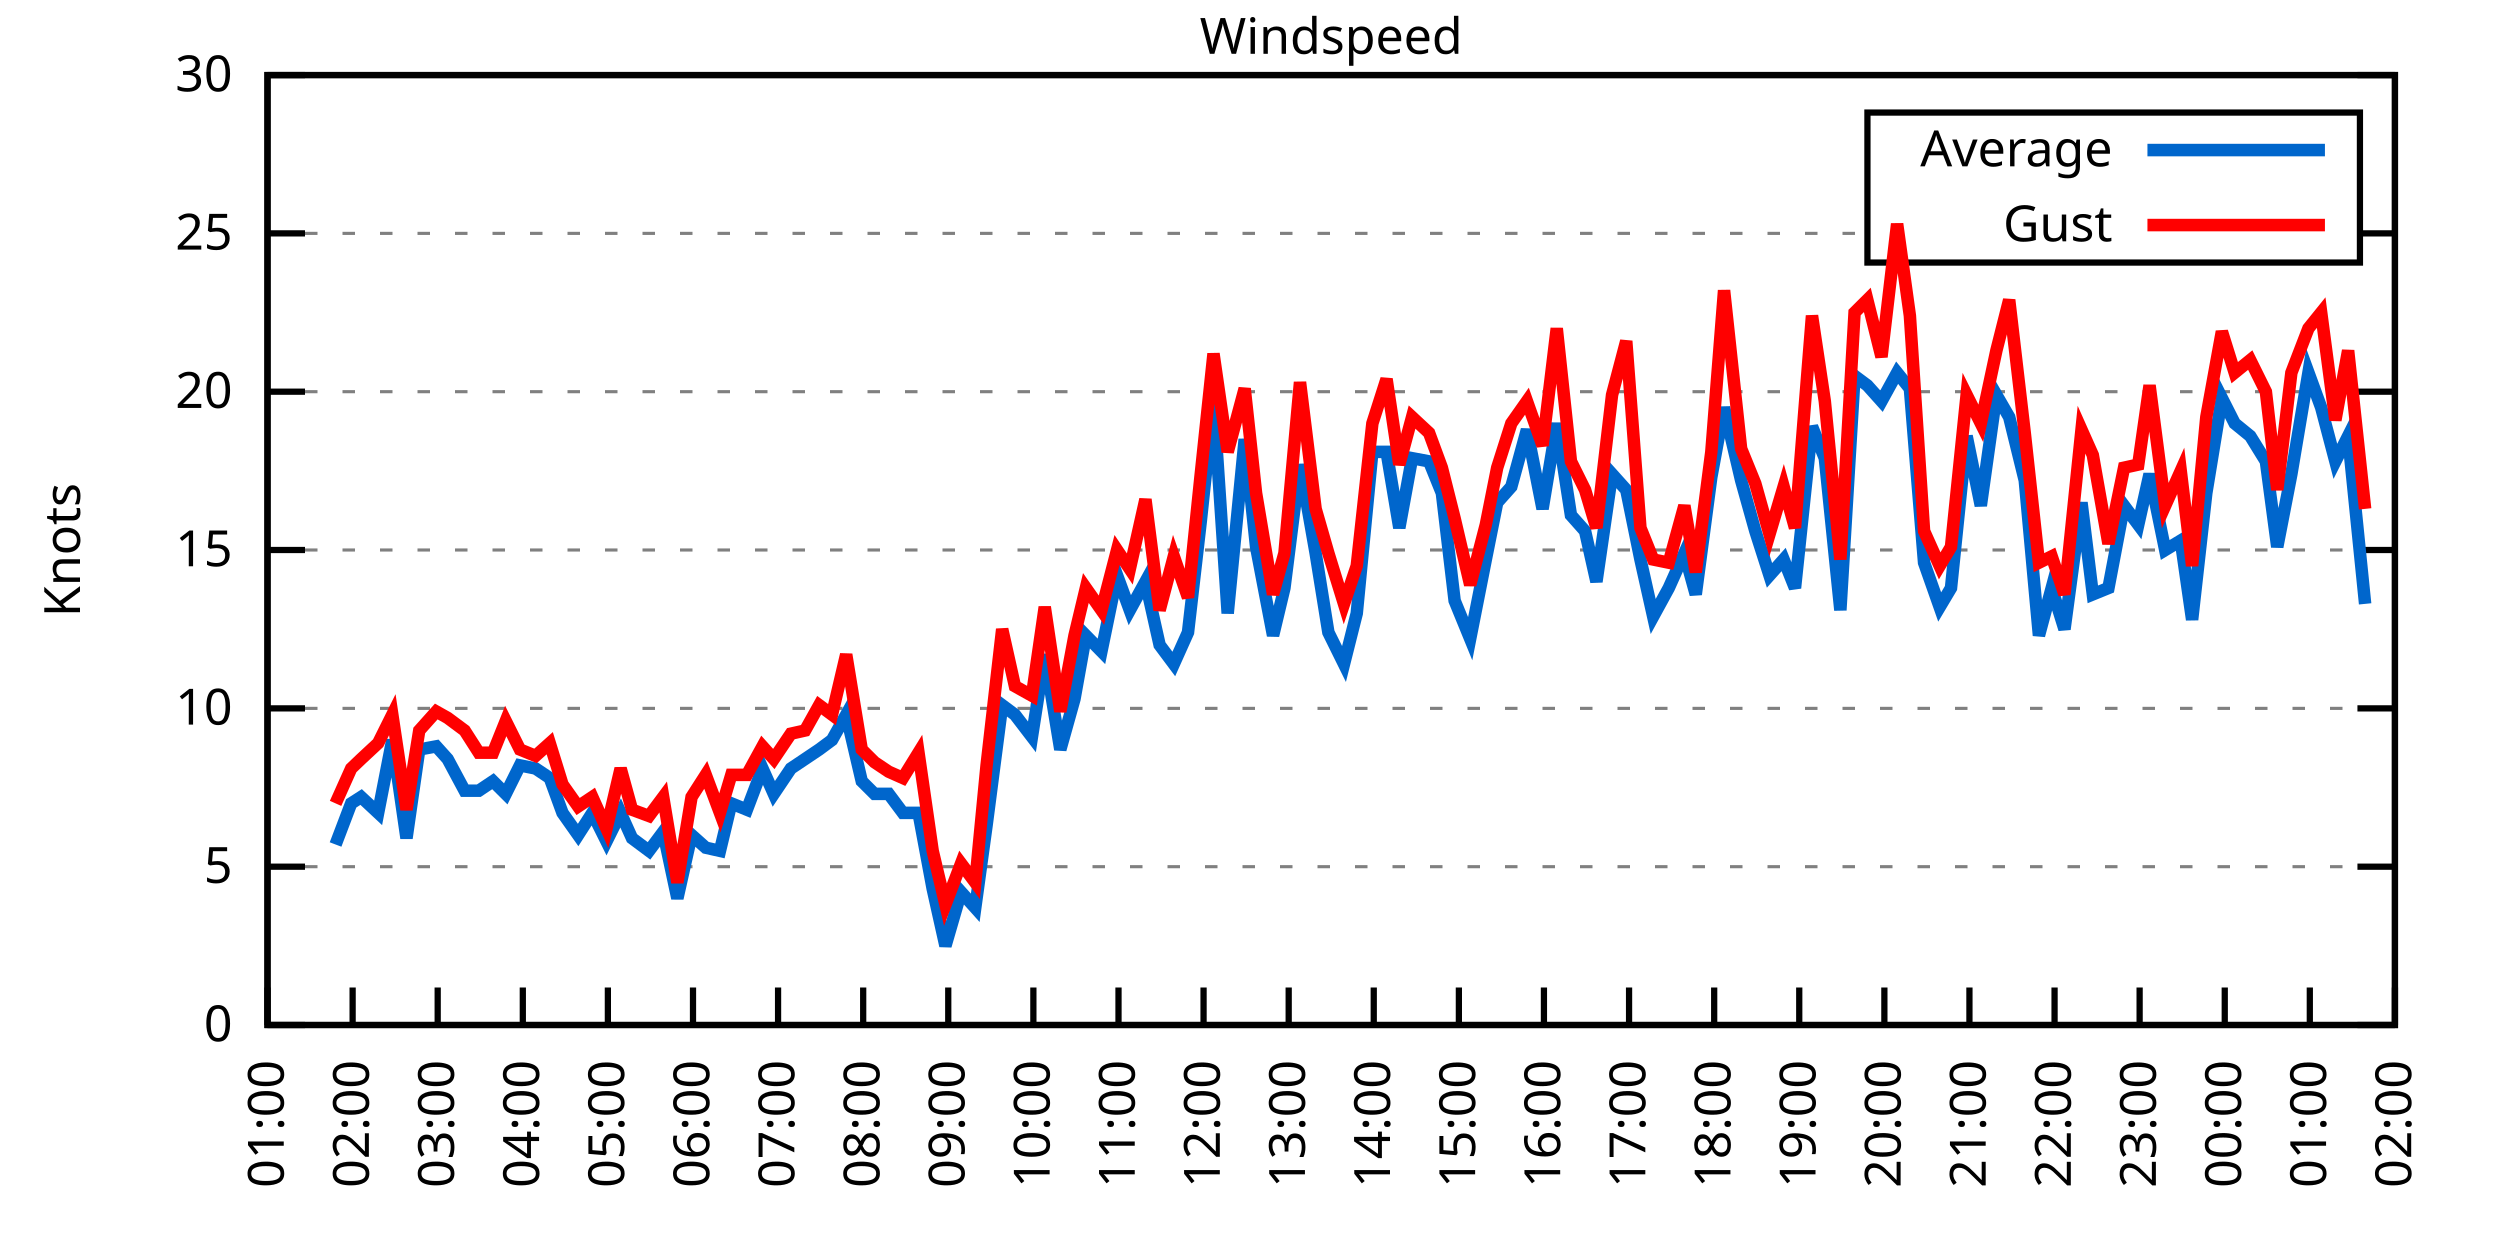
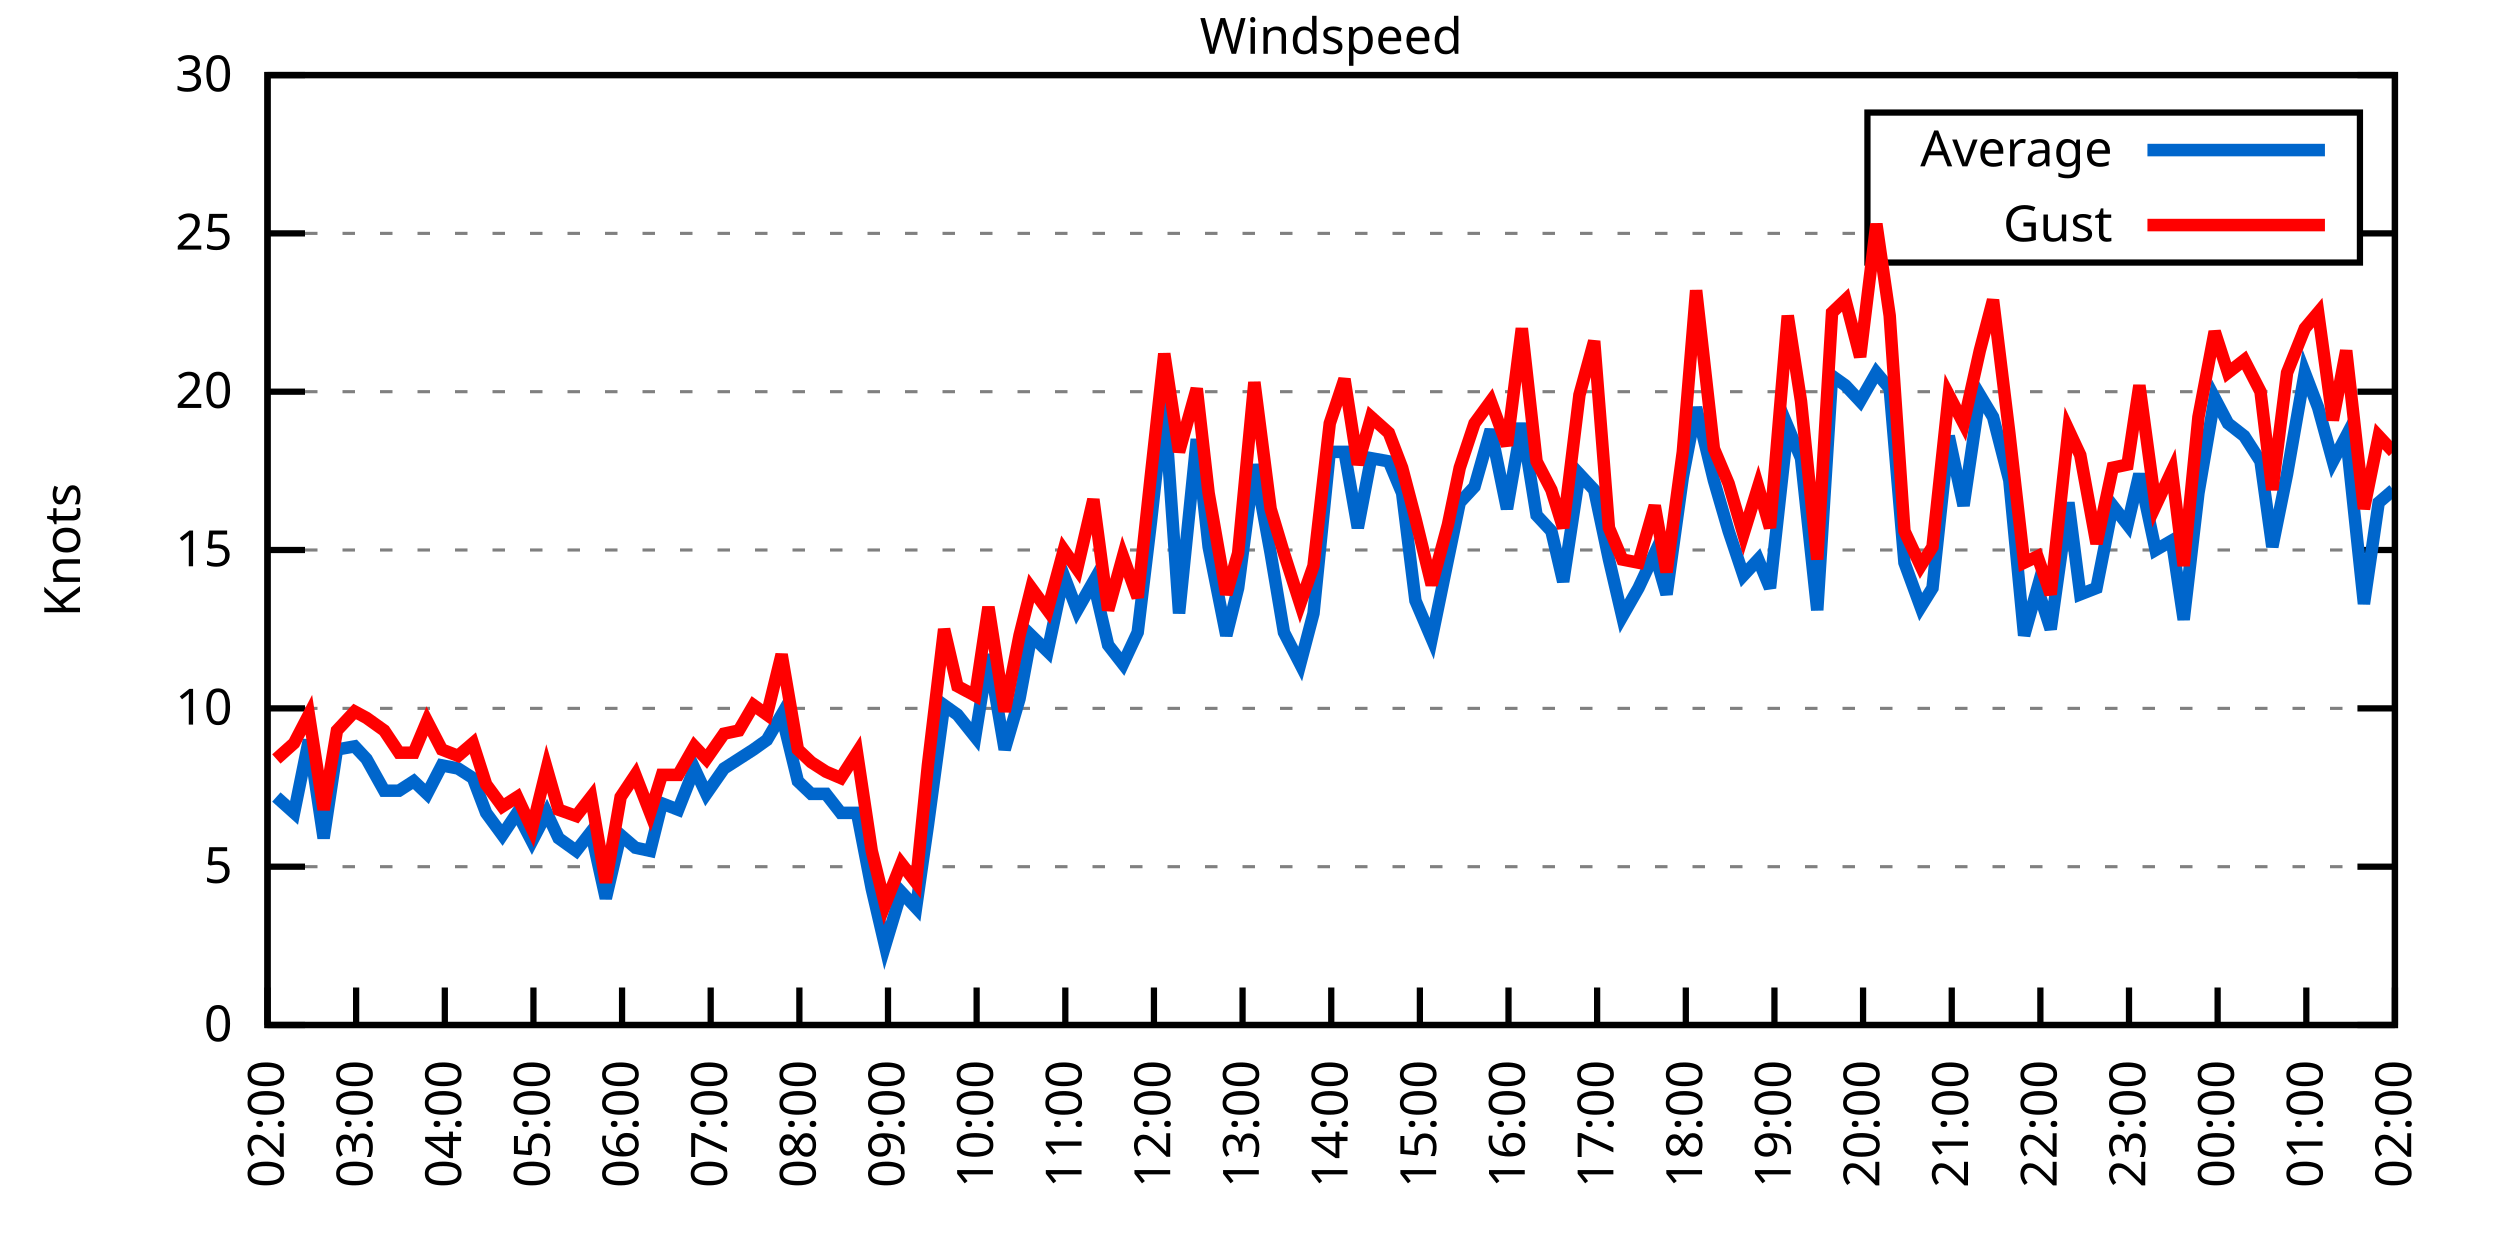
<svg xmlns="http://www.w3.org/2000/svg" xmlns:xlink="http://www.w3.org/1999/xlink" width="400" height="200" viewBox="0 0 400 200">
  <g id="gnuplot_canvas">
    <rect x="0" y="0" width="400" height="200" fill="none" />
    <defs>
      <circle id="gpDot" r="0.5" stroke-width="0.5" stroke="currentColor" />
      <path id="gpPt0" stroke-width="0.333" stroke="currentColor" d="M-1,0 h2 M0,-1 v2" />
      <path id="gpPt1" stroke-width="0.333" stroke="currentColor" d="M-1,-1 L1,1 M1,-1 L-1,1" />
      <path id="gpPt2" stroke-width="0.333" stroke="currentColor" d="M-1,0 L1,0 M0,-1 L0,1 M-1,-1 L1,1 M-1,1 L1,-1" />
      <rect id="gpPt3" stroke-width="0.333" stroke="currentColor" x="-1" y="-1" width="2" height="2" />
      <rect id="gpPt4" stroke-width="0.333" stroke="currentColor" fill="currentColor" x="-1" y="-1" width="2" height="2" />
      <circle id="gpPt5" stroke-width="0.333" stroke="currentColor" cx="0" cy="0" r="1" />
      <use xlink:href="#gpPt5" id="gpPt6" fill="currentColor" stroke="none" />
      <path id="gpPt7" stroke-width="0.333" stroke="currentColor" d="M0,-1.33 L-1.33,0.67 L1.33,0.67 z" />
      <use xlink:href="#gpPt7" id="gpPt8" fill="currentColor" stroke="none" />
      <use xlink:href="#gpPt7" id="gpPt9" stroke="currentColor" transform="rotate(180)" />
      <use xlink:href="#gpPt9" id="gpPt10" fill="currentColor" stroke="none" />
      <use xlink:href="#gpPt3" id="gpPt11" stroke="currentColor" transform="rotate(45)" />
      <use xlink:href="#gpPt11" id="gpPt12" fill="currentColor" stroke="none" />
      <path id="gpPt13" stroke-width="0.333" stroke="currentColor" d="M0,1.330 L1.265,0.411 L0.782,-1.067 L-0.782,-1.076 L-1.265,0.411 z" />
      <use xlink:href="#gpPt13" id="gpPt14" fill="currentColor" stroke="none" />
      <filter id="textbox" filterUnits="objectBoundingBox" x="0" y="0" height="1" width="1">
        <feFlood flood-color="white" flood-opacity="1" result="bgnd" />
        <feComposite in="SourceGraphic" in2="bgnd" operator="atop" />
      </filter>
      <filter id="greybox" filterUnits="objectBoundingBox" x="0" y="0" height="1" width="1">
        <feFlood flood-color="lightgrey" flood-opacity="1" result="grey" />
        <feComposite in="SourceGraphic" in2="grey" operator="atop" />
      </filter>
    </defs>
    <g fill="none" color="white" stroke="currentColor" stroke-width="1.00" stroke-linecap="butt" stroke-linejoin="miter">
</g>
    <g fill="none" color="black" stroke="currentColor" stroke-width="1.00" stroke-linecap="butt" stroke-linejoin="miter">
      <g stroke="none" shape-rendering="crispEdges">
        <polygon fill="rgb(255, 255, 255)" points="42.80,164.00 383.18,164.00 383.18,12.02 42.80,12.02 " />
      </g>
    </g>
    <g fill="none" color="black" stroke="currentColor" stroke-width="1.00" stroke-linecap="butt" stroke-linejoin="miter">
</g>
    <g fill="none" color="black" stroke="black" stroke-width="0.50" stroke-linecap="butt" stroke-linejoin="miter">
</g>
    <g fill="none" color="gray" stroke="currentColor" stroke-width="0.50" stroke-linecap="butt" stroke-linejoin="miter">
      <path stroke="gray" stroke-dasharray="2,4" class="gridline" d="M42.80,164.00 L383.19,164.00  " />
    </g>
    <g fill="none" color="gray" stroke="gray" stroke-width="1.00" stroke-linecap="butt" stroke-linejoin="miter">
</g>
    <g fill="none" color="black" stroke="currentColor" stroke-width="1.00" stroke-linecap="butt" stroke-linejoin="miter">
      <path stroke="black" d="M42.80,164.00 L48.80,164.00 M383.19,164.00 L377.19,164.00  " />
      <g transform="translate(37.20,166.60)" stroke="none" fill="black" font-family="Sans" font-size="8.00" text-anchor="end">
        <text>
          <tspan font-family="Sans"> 0</tspan>
        </text>
      </g>
    </g>
    <g fill="none" color="black" stroke="currentColor" stroke-width="1.00" stroke-linecap="butt" stroke-linejoin="miter">
</g>
    <g fill="none" color="black" stroke="black" stroke-width="0.50" stroke-linecap="butt" stroke-linejoin="miter">
</g>
    <g fill="none" color="gray" stroke="currentColor" stroke-width="0.50" stroke-linecap="butt" stroke-linejoin="miter">
      <path stroke="gray" stroke-dasharray="2,4" class="gridline" d="M42.80,138.67 L383.19,138.67  " />
    </g>
    <g fill="none" color="gray" stroke="gray" stroke-width="1.00" stroke-linecap="butt" stroke-linejoin="miter">
</g>
    <g fill="none" color="black" stroke="currentColor" stroke-width="1.00" stroke-linecap="butt" stroke-linejoin="miter">
      <path stroke="black" d="M42.80,138.67 L48.80,138.67 M383.19,138.67 L377.19,138.67  " />
      <g transform="translate(37.20,141.27)" stroke="none" fill="black" font-family="Sans" font-size="8.00" text-anchor="end">
        <text>
          <tspan font-family="Sans"> 5</tspan>
        </text>
      </g>
    </g>
    <g fill="none" color="black" stroke="currentColor" stroke-width="1.00" stroke-linecap="butt" stroke-linejoin="miter">
</g>
    <g fill="none" color="black" stroke="black" stroke-width="0.50" stroke-linecap="butt" stroke-linejoin="miter">
</g>
    <g fill="none" color="gray" stroke="currentColor" stroke-width="0.50" stroke-linecap="butt" stroke-linejoin="miter">
      <path stroke="gray" stroke-dasharray="2,4" class="gridline" d="M42.80,113.34 L383.19,113.34  " />
    </g>
    <g fill="none" color="gray" stroke="gray" stroke-width="1.00" stroke-linecap="butt" stroke-linejoin="miter">
</g>
    <g fill="none" color="black" stroke="currentColor" stroke-width="1.00" stroke-linecap="butt" stroke-linejoin="miter">
      <path stroke="black" d="M42.80,113.34 L48.80,113.34 M383.19,113.34 L377.19,113.34  " />
      <g transform="translate(37.20,115.94)" stroke="none" fill="black" font-family="Sans" font-size="8.00" text-anchor="end">
        <text>
          <tspan font-family="Sans"> 10</tspan>
        </text>
      </g>
    </g>
    <g fill="none" color="black" stroke="currentColor" stroke-width="1.00" stroke-linecap="butt" stroke-linejoin="miter">
</g>
    <g fill="none" color="black" stroke="black" stroke-width="0.50" stroke-linecap="butt" stroke-linejoin="miter">
</g>
    <g fill="none" color="gray" stroke="currentColor" stroke-width="0.50" stroke-linecap="butt" stroke-linejoin="miter">
      <path stroke="gray" stroke-dasharray="2,4" class="gridline" d="M42.80,88.00 L383.19,88.00  " />
    </g>
    <g fill="none" color="gray" stroke="gray" stroke-width="1.00" stroke-linecap="butt" stroke-linejoin="miter">
</g>
    <g fill="none" color="black" stroke="currentColor" stroke-width="1.00" stroke-linecap="butt" stroke-linejoin="miter">
      <path stroke="black" d="M42.80,88.00 L48.80,88.00 M383.19,88.00 L377.19,88.00  " />
      <g transform="translate(37.20,90.60)" stroke="none" fill="black" font-family="Sans" font-size="8.00" text-anchor="end">
        <text>
          <tspan font-family="Sans"> 15</tspan>
        </text>
      </g>
    </g>
    <g fill="none" color="black" stroke="currentColor" stroke-width="1.00" stroke-linecap="butt" stroke-linejoin="miter">
</g>
    <g fill="none" color="black" stroke="black" stroke-width="0.50" stroke-linecap="butt" stroke-linejoin="miter">
</g>
    <g fill="none" color="gray" stroke="currentColor" stroke-width="0.50" stroke-linecap="butt" stroke-linejoin="miter">
      <path stroke="gray" stroke-dasharray="2,4" class="gridline" d="M42.80,62.67 L383.19,62.67  " />
    </g>
    <g fill="none" color="gray" stroke="gray" stroke-width="1.00" stroke-linecap="butt" stroke-linejoin="miter">
</g>
    <g fill="none" color="black" stroke="currentColor" stroke-width="1.00" stroke-linecap="butt" stroke-linejoin="miter">
      <path stroke="black" d="M42.80,62.67 L48.80,62.67 M383.19,62.67 L377.19,62.67  " />
      <g transform="translate(37.20,65.27)" stroke="none" fill="black" font-family="Sans" font-size="8.00" text-anchor="end">
        <text>
          <tspan font-family="Sans"> 20</tspan>
        </text>
      </g>
    </g>
    <g fill="none" color="black" stroke="currentColor" stroke-width="1.00" stroke-linecap="butt" stroke-linejoin="miter">
</g>
    <g fill="none" color="black" stroke="black" stroke-width="0.50" stroke-linecap="butt" stroke-linejoin="miter">
</g>
    <g fill="none" color="gray" stroke="currentColor" stroke-width="0.50" stroke-linecap="butt" stroke-linejoin="miter">
      <path stroke="gray" stroke-dasharray="2,4" class="gridline" d="M42.80,37.34 L298.79,37.34 M377.59,37.34 L383.19,37.34  " />
    </g>
    <g fill="none" color="gray" stroke="gray" stroke-width="1.00" stroke-linecap="butt" stroke-linejoin="miter">
</g>
    <g fill="none" color="black" stroke="currentColor" stroke-width="1.00" stroke-linecap="butt" stroke-linejoin="miter">
      <path stroke="black" d="M42.80,37.34 L48.80,37.34 M383.19,37.34 L377.19,37.34  " />
      <g transform="translate(37.20,39.94)" stroke="none" fill="black" font-family="Sans" font-size="8.00" text-anchor="end">
        <text>
          <tspan font-family="Sans"> 25</tspan>
        </text>
      </g>
    </g>
    <g fill="none" color="black" stroke="currentColor" stroke-width="1.00" stroke-linecap="butt" stroke-linejoin="miter">
</g>
    <g fill="none" color="black" stroke="black" stroke-width="0.50" stroke-linecap="butt" stroke-linejoin="miter">
</g>
    <g fill="none" color="gray" stroke="currentColor" stroke-width="0.50" stroke-linecap="butt" stroke-linejoin="miter">
      <path stroke="gray" stroke-dasharray="2,4" class="gridline" d="M42.80,12.01 L383.19,12.01  " />
    </g>
    <g fill="none" color="gray" stroke="gray" stroke-width="1.00" stroke-linecap="butt" stroke-linejoin="miter">
</g>
    <g fill="none" color="black" stroke="currentColor" stroke-width="1.00" stroke-linecap="butt" stroke-linejoin="miter">
      <path stroke="black" d="M42.80,12.01 L48.80,12.01 M383.19,12.01 L377.19,12.01  " />
      <g transform="translate(37.20,14.61)" stroke="none" fill="black" font-family="Sans" font-size="8.00" text-anchor="end">
        <text>
          <tspan font-family="Sans"> 30</tspan>
        </text>
      </g>
    </g>
    <g fill="none" color="black" stroke="currentColor" stroke-width="1.00" stroke-linecap="butt" stroke-linejoin="miter">
      <path stroke="black" d="M42.80,164.00 L42.80,158.00  " />
      <g transform="translate(45.40,169.60) rotate(270.00)" stroke="none" fill="black" font-family="Sans" font-size="8.00" text-anchor="end">
        <text>
-           <tspan font-family="Sans">01:00</tspan>
-         </text>
-       </g>
-     </g>
-     <g fill="none" color="black" stroke="currentColor" stroke-width="1.00" stroke-linecap="butt" stroke-linejoin="miter">
-       <path stroke="black" d="M56.42,164.00 L56.42,158.00  " />
-       <g transform="translate(59.02,169.60) rotate(270.00)" stroke="none" fill="black" font-family="Sans" font-size="8.00" text-anchor="end">
-         <text>
          <tspan font-family="Sans">02:00</tspan>
        </text>
      </g>
    </g>
    <g fill="none" color="black" stroke="currentColor" stroke-width="1.00" stroke-linecap="butt" stroke-linejoin="miter">
-       <path stroke="black" d="M70.03,164.00 L70.03,158.00  " />
-       <g transform="translate(72.63,169.60) rotate(270.00)" stroke="none" fill="black" font-family="Sans" font-size="8.00" text-anchor="end">
+       <path stroke="black" d="M56.98,164.00 L56.98,158.00  " />
+       <g transform="translate(59.58,169.60) rotate(270.00)" stroke="none" fill="black" font-family="Sans" font-size="8.00" text-anchor="end">
        <text>
          <tspan font-family="Sans">03:00</tspan>
        </text>
      </g>
    </g>
    <g fill="none" color="black" stroke="currentColor" stroke-width="1.00" stroke-linecap="butt" stroke-linejoin="miter">
-       <path stroke="black" d="M83.65,164.00 L83.65,158.00  " />
-       <g transform="translate(86.25,169.60) rotate(270.00)" stroke="none" fill="black" font-family="Sans" font-size="8.00" text-anchor="end">
+       <path stroke="black" d="M71.17,164.00 L71.17,158.00  " />
+       <g transform="translate(73.77,169.60) rotate(270.00)" stroke="none" fill="black" font-family="Sans" font-size="8.00" text-anchor="end">
        <text>
          <tspan font-family="Sans">04:00</tspan>
        </text>
      </g>
    </g>
    <g fill="none" color="black" stroke="currentColor" stroke-width="1.00" stroke-linecap="butt" stroke-linejoin="miter">
-       <path stroke="black" d="M97.26,164.00 L97.26,158.00  " />
-       <g transform="translate(99.86,169.60) rotate(270.00)" stroke="none" fill="black" font-family="Sans" font-size="8.00" text-anchor="end">
+       <path stroke="black" d="M85.35,164.00 L85.35,158.00  " />
+       <g transform="translate(87.95,169.60) rotate(270.00)" stroke="none" fill="black" font-family="Sans" font-size="8.00" text-anchor="end">
        <text>
          <tspan font-family="Sans">05:00</tspan>
        </text>
      </g>
    </g>
    <g fill="none" color="black" stroke="currentColor" stroke-width="1.00" stroke-linecap="butt" stroke-linejoin="miter">
-       <path stroke="black" d="M110.88,164.00 L110.88,158.00  " />
-       <g transform="translate(113.48,169.60) rotate(270.00)" stroke="none" fill="black" font-family="Sans" font-size="8.00" text-anchor="end">
+       <path stroke="black" d="M99.53,164.00 L99.53,158.00  " />
+       <g transform="translate(102.13,169.60) rotate(270.00)" stroke="none" fill="black" font-family="Sans" font-size="8.00" text-anchor="end">
        <text>
          <tspan font-family="Sans">06:00</tspan>
        </text>
      </g>
    </g>
    <g fill="none" color="black" stroke="currentColor" stroke-width="1.00" stroke-linecap="butt" stroke-linejoin="miter">
-       <path stroke="black" d="M124.49,164.00 L124.49,158.00  " />
-       <g transform="translate(127.09,169.60) rotate(270.00)" stroke="none" fill="black" font-family="Sans" font-size="8.00" text-anchor="end">
+       <path stroke="black" d="M113.71,164.00 L113.71,158.00  " />
+       <g transform="translate(116.31,169.60) rotate(270.00)" stroke="none" fill="black" font-family="Sans" font-size="8.00" text-anchor="end">
        <text>
          <tspan font-family="Sans">07:00</tspan>
        </text>
      </g>
    </g>
    <g fill="none" color="black" stroke="currentColor" stroke-width="1.00" stroke-linecap="butt" stroke-linejoin="miter">
-       <path stroke="black" d="M138.11,164.00 L138.11,158.00  " />
-       <g transform="translate(140.71,169.60) rotate(270.00)" stroke="none" fill="black" font-family="Sans" font-size="8.00" text-anchor="end">
+       <path stroke="black" d="M127.90,164.00 L127.90,158.00  " />
+       <g transform="translate(130.50,169.60) rotate(270.00)" stroke="none" fill="black" font-family="Sans" font-size="8.00" text-anchor="end">
        <text>
          <tspan font-family="Sans">08:00</tspan>
        </text>
      </g>
    </g>
    <g fill="none" color="black" stroke="currentColor" stroke-width="1.00" stroke-linecap="butt" stroke-linejoin="miter">
-       <path stroke="black" d="M151.72,164.00 L151.72,158.00  " />
-       <g transform="translate(154.32,169.60) rotate(270.00)" stroke="none" fill="black" font-family="Sans" font-size="8.00" text-anchor="end">
+       <path stroke="black" d="M142.08,164.00 L142.08,158.00  " />
+       <g transform="translate(144.68,169.60) rotate(270.00)" stroke="none" fill="black" font-family="Sans" font-size="8.00" text-anchor="end">
        <text>
          <tspan font-family="Sans">09:00</tspan>
        </text>
      </g>
    </g>
    <g fill="none" color="black" stroke="currentColor" stroke-width="1.00" stroke-linecap="butt" stroke-linejoin="miter">
-       <path stroke="black" d="M165.34,164.00 L165.34,158.00  " />
-       <g transform="translate(167.94,169.60) rotate(270.00)" stroke="none" fill="black" font-family="Sans" font-size="8.00" text-anchor="end">
+       <path stroke="black" d="M156.26,164.00 L156.26,158.00  " />
+       <g transform="translate(158.86,169.60) rotate(270.00)" stroke="none" fill="black" font-family="Sans" font-size="8.00" text-anchor="end">
        <text>
          <tspan font-family="Sans">10:00</tspan>
        </text>
      </g>
    </g>
    <g fill="none" color="black" stroke="currentColor" stroke-width="1.00" stroke-linecap="butt" stroke-linejoin="miter">
-       <path stroke="black" d="M178.96,164.00 L178.96,158.00  " />
-       <g transform="translate(181.56,169.60) rotate(270.00)" stroke="none" fill="black" font-family="Sans" font-size="8.00" text-anchor="end">
+       <path stroke="black" d="M170.45,164.00 L170.45,158.00  " />
+       <g transform="translate(173.05,169.60) rotate(270.00)" stroke="none" fill="black" font-family="Sans" font-size="8.00" text-anchor="end">
        <text>
          <tspan font-family="Sans">11:00</tspan>
        </text>
      </g>
    </g>
    <g fill="none" color="black" stroke="currentColor" stroke-width="1.00" stroke-linecap="butt" stroke-linejoin="miter">
-       <path stroke="black" d="M192.57,164.00 L192.57,158.00  " />
-       <g transform="translate(195.17,169.60) rotate(270.00)" stroke="none" fill="black" font-family="Sans" font-size="8.00" text-anchor="end">
+       <path stroke="black" d="M184.63,164.00 L184.63,158.00  " />
+       <g transform="translate(187.23,169.60) rotate(270.00)" stroke="none" fill="black" font-family="Sans" font-size="8.00" text-anchor="end">
        <text>
          <tspan font-family="Sans">12:00</tspan>
        </text>
      </g>
    </g>
    <g fill="none" color="black" stroke="currentColor" stroke-width="1.00" stroke-linecap="butt" stroke-linejoin="miter">
-       <path stroke="black" d="M206.19,164.00 L206.19,158.00  " />
-       <g transform="translate(208.79,169.60) rotate(270.00)" stroke="none" fill="black" font-family="Sans" font-size="8.00" text-anchor="end">
+       <path stroke="black" d="M198.81,164.00 L198.81,158.00  " />
+       <g transform="translate(201.41,169.60) rotate(270.00)" stroke="none" fill="black" font-family="Sans" font-size="8.00" text-anchor="end">
        <text>
          <tspan font-family="Sans">13:00</tspan>
        </text>
      </g>
    </g>
    <g fill="none" color="black" stroke="currentColor" stroke-width="1.00" stroke-linecap="butt" stroke-linejoin="miter">
-       <path stroke="black" d="M219.80,164.00 L219.80,158.00  " />
-       <g transform="translate(222.40,169.60) rotate(270.00)" stroke="none" fill="black" font-family="Sans" font-size="8.00" text-anchor="end">
+       <path stroke="black" d="M213.00,164.00 L213.00,158.00  " />
+       <g transform="translate(215.60,169.60) rotate(270.00)" stroke="none" fill="black" font-family="Sans" font-size="8.00" text-anchor="end">
        <text>
          <tspan font-family="Sans">14:00</tspan>
        </text>
      </g>
    </g>
    <g fill="none" color="black" stroke="currentColor" stroke-width="1.00" stroke-linecap="butt" stroke-linejoin="miter">
-       <path stroke="black" d="M233.42,164.00 L233.42,158.00  " />
-       <g transform="translate(236.02,169.60) rotate(270.00)" stroke="none" fill="black" font-family="Sans" font-size="8.00" text-anchor="end">
+       <path stroke="black" d="M227.18,164.00 L227.18,158.00  " />
+       <g transform="translate(229.78,169.60) rotate(270.00)" stroke="none" fill="black" font-family="Sans" font-size="8.00" text-anchor="end">
        <text>
          <tspan font-family="Sans">15:00</tspan>
        </text>
      </g>
    </g>
    <g fill="none" color="black" stroke="currentColor" stroke-width="1.00" stroke-linecap="butt" stroke-linejoin="miter">
-       <path stroke="black" d="M247.03,164.00 L247.03,158.00  " />
-       <g transform="translate(249.63,169.60) rotate(270.00)" stroke="none" fill="black" font-family="Sans" font-size="8.00" text-anchor="end">
+       <path stroke="black" d="M241.36,164.00 L241.36,158.00  " />
+       <g transform="translate(243.96,169.60) rotate(270.00)" stroke="none" fill="black" font-family="Sans" font-size="8.00" text-anchor="end">
        <text>
          <tspan font-family="Sans">16:00</tspan>
        </text>
      </g>
    </g>
    <g fill="none" color="black" stroke="currentColor" stroke-width="1.00" stroke-linecap="butt" stroke-linejoin="miter">
-       <path stroke="black" d="M260.65,164.00 L260.65,158.00  " />
-       <g transform="translate(263.25,169.60) rotate(270.00)" stroke="none" fill="black" font-family="Sans" font-size="8.00" text-anchor="end">
+       <path stroke="black" d="M255.54,164.00 L255.54,158.00  " />
+       <g transform="translate(258.14,169.60) rotate(270.00)" stroke="none" fill="black" font-family="Sans" font-size="8.00" text-anchor="end">
        <text>
          <tspan font-family="Sans">17:00</tspan>
        </text>
      </g>
    </g>
    <g fill="none" color="black" stroke="currentColor" stroke-width="1.00" stroke-linecap="butt" stroke-linejoin="miter">
-       <path stroke="black" d="M274.27,164.00 L274.27,158.00  " />
-       <g transform="translate(276.87,169.60) rotate(270.00)" stroke="none" fill="black" font-family="Sans" font-size="8.00" text-anchor="end">
+       <path stroke="black" d="M269.73,164.00 L269.73,158.00  " />
+       <g transform="translate(272.33,169.60) rotate(270.00)" stroke="none" fill="black" font-family="Sans" font-size="8.00" text-anchor="end">
        <text>
          <tspan font-family="Sans">18:00</tspan>
        </text>
      </g>
    </g>
    <g fill="none" color="black" stroke="currentColor" stroke-width="1.00" stroke-linecap="butt" stroke-linejoin="miter">
-       <path stroke="black" d="M287.88,164.00 L287.88,158.00  " />
-       <g transform="translate(290.48,169.60) rotate(270.00)" stroke="none" fill="black" font-family="Sans" font-size="8.00" text-anchor="end">
+       <path stroke="black" d="M283.91,164.00 L283.91,158.00  " />
+       <g transform="translate(286.51,169.60) rotate(270.00)" stroke="none" fill="black" font-family="Sans" font-size="8.00" text-anchor="end">
        <text>
          <tspan font-family="Sans">19:00</tspan>
        </text>
      </g>
    </g>
    <g fill="none" color="black" stroke="currentColor" stroke-width="1.00" stroke-linecap="butt" stroke-linejoin="miter">
-       <path stroke="black" d="M301.50,164.00 L301.50,158.00  " />
-       <g transform="translate(304.10,169.60) rotate(270.00)" stroke="none" fill="black" font-family="Sans" font-size="8.00" text-anchor="end">
+       <path stroke="black" d="M298.09,164.00 L298.09,158.00  " />
+       <g transform="translate(300.69,169.60) rotate(270.00)" stroke="none" fill="black" font-family="Sans" font-size="8.00" text-anchor="end">
        <text>
          <tspan font-family="Sans">20:00</tspan>
        </text>
      </g>
    </g>
    <g fill="none" color="black" stroke="currentColor" stroke-width="1.00" stroke-linecap="butt" stroke-linejoin="miter">
-       <path stroke="black" d="M315.11,164.00 L315.11,158.00  " />
-       <g transform="translate(317.71,169.60) rotate(270.00)" stroke="none" fill="black" font-family="Sans" font-size="8.00" text-anchor="end">
+       <path stroke="black" d="M312.28,164.00 L312.28,158.00  " />
+       <g transform="translate(314.88,169.60) rotate(270.00)" stroke="none" fill="black" font-family="Sans" font-size="8.00" text-anchor="end">
        <text>
          <tspan font-family="Sans">21:00</tspan>
        </text>
      </g>
    </g>
    <g fill="none" color="black" stroke="currentColor" stroke-width="1.00" stroke-linecap="butt" stroke-linejoin="miter">
-       <path stroke="black" d="M328.73,164.00 L328.73,158.00  " />
-       <g transform="translate(331.33,169.60) rotate(270.00)" stroke="none" fill="black" font-family="Sans" font-size="8.00" text-anchor="end">
+       <path stroke="black" d="M326.46,164.00 L326.46,158.00  " />
+       <g transform="translate(329.06,169.60) rotate(270.00)" stroke="none" fill="black" font-family="Sans" font-size="8.00" text-anchor="end">
        <text>
          <tspan font-family="Sans">22:00</tspan>
        </text>
      </g>
    </g>
    <g fill="none" color="black" stroke="currentColor" stroke-width="1.00" stroke-linecap="butt" stroke-linejoin="miter">
-       <path stroke="black" d="M342.34,164.00 L342.34,158.00  " />
-       <g transform="translate(344.94,169.60) rotate(270.00)" stroke="none" fill="black" font-family="Sans" font-size="8.00" text-anchor="end">
+       <path stroke="black" d="M340.64,164.00 L340.64,158.00  " />
+       <g transform="translate(343.24,169.60) rotate(270.00)" stroke="none" fill="black" font-family="Sans" font-size="8.00" text-anchor="end">
        <text>
          <tspan font-family="Sans">23:00</tspan>
        </text>
      </g>
    </g>
    <g fill="none" color="black" stroke="currentColor" stroke-width="1.00" stroke-linecap="butt" stroke-linejoin="miter">
-       <path stroke="black" d="M355.96,164.00 L355.96,158.00  " />
-       <g transform="translate(358.56,169.60) rotate(270.00)" stroke="none" fill="black" font-family="Sans" font-size="8.00" text-anchor="end">
+       <path stroke="black" d="M354.82,164.00 L354.82,158.00  " />
+       <g transform="translate(357.42,169.60) rotate(270.00)" stroke="none" fill="black" font-family="Sans" font-size="8.00" text-anchor="end">
        <text>
          <tspan font-family="Sans">00:00</tspan>
        </text>
      </g>
    </g>
    <g fill="none" color="black" stroke="currentColor" stroke-width="1.00" stroke-linecap="butt" stroke-linejoin="miter">
-       <path stroke="black" d="M369.57,164.00 L369.57,158.00  " />
-       <g transform="translate(372.17,169.60) rotate(270.00)" stroke="none" fill="black" font-family="Sans" font-size="8.00" text-anchor="end">
+       <path stroke="black" d="M369.01,164.00 L369.01,158.00  " />
+       <g transform="translate(371.61,169.60) rotate(270.00)" stroke="none" fill="black" font-family="Sans" font-size="8.00" text-anchor="end">
        <text>
          <tspan font-family="Sans">01:00</tspan>
        </text>
      </g>
    </g>
    <g fill="none" color="black" stroke="currentColor" stroke-width="1.00" stroke-linecap="butt" stroke-linejoin="miter">
      <path stroke="black" d="M383.19,164.00 L383.19,158.00  " />
      <g transform="translate(385.79,169.60) rotate(270.00)" stroke="none" fill="black" font-family="Sans" font-size="8.00" text-anchor="end">
        <text>
          <tspan font-family="Sans">02:00</tspan>
        </text>
      </g>
    </g>
    <g fill="none" color="black" stroke="currentColor" stroke-width="1.00" stroke-linecap="butt" stroke-linejoin="miter">
</g>
    <g fill="none" color="black" stroke="currentColor" stroke-width="1.00" stroke-linecap="butt" stroke-linejoin="miter">
      <path stroke="black" d="M42.80,12.01 L42.80,164.00 L383.19,164.00 L383.19,12.01 L42.80,12.01 Z  " />
    </g>
    <g fill="none" color="black" stroke="currentColor" stroke-width="1.00" stroke-linecap="butt" stroke-linejoin="miter">
</g>
    <g fill="none" color="black" stroke="currentColor" stroke-width="1.00" stroke-linecap="butt" stroke-linejoin="miter">
      <path stroke="black" d="M298.79,42.01 L298.79,18.01 L377.59,18.01 L377.59,42.01 L298.79,42.01 Z  " />
    </g>
    <g id="Windspeed_plot_1">
      <g fill="none" color="white" stroke="black" stroke-width="2.00" stroke-linecap="butt" stroke-linejoin="miter">
</g>
      <g fill="none" color="black" stroke="currentColor" stroke-width="2.00" stroke-linecap="butt" stroke-linejoin="miter">
        <g transform="translate(337.99,26.61)" stroke="none" fill="black" font-family="Sans" font-size="8.00" text-anchor="end">
          <text>
            <tspan font-family="Sans">Average</tspan>
          </text>
        </g>
      </g>
      <g fill="none" color="black" stroke="currentColor" stroke-width="2.00" stroke-linecap="butt" stroke-linejoin="miter">
-         <path stroke="rgb(  0, 102, 204)" d="M343.59,24.01 L371.99,24.01 M53.69,135.12 L56.19,128.54 L57.78,127.52 L60.50,130.06 L62.77,118.40 L65.04,134.11   L67.08,119.92 L69.80,119.42 L71.62,121.44 L74.34,126.51 L76.61,126.51 L78.88,124.99 L80.92,127.02 L83.19,122.46   L85.69,122.96 L87.96,124.48 L90.00,130.06 L92.50,133.60 L94.77,130.06 L97.04,134.62 L99.30,130.06 L101.12,134.11   L103.84,136.14 L106.11,133.10 L108.38,143.73 L110.65,133.60 L112.92,135.63 L115.19,136.14 L117.01,128.54 L119.50,129.55   L122.00,122.96 L123.81,127.02 L126.54,122.96 L128.81,121.44 L131.07,119.92 L133.12,118.40 L135.39,114.35 L137.88,124.99   L139.92,127.02 L142.19,127.02 L144.46,130.06 L146.96,130.06 L149.23,142.21 L151.27,151.33 L153.77,142.72 L156.04,145.25   L157.85,132.08 L160.35,112.83 L162.39,114.35 L165.11,117.90 L167.16,104.72 L169.65,119.92 L171.92,111.82 L173.74,101.68   L176.23,104.22 L178.73,92.06 L180.77,97.63 L183.27,93.07 L185.54,103.20 L187.81,106.24 L190.08,101.18 L192.12,83.45   L194.16,64.19 L196.43,98.14 L199.15,70.27 L200.97,87.50 L203.69,101.68 L205.51,94.08 L208.00,74.33 L210.50,88.51   L212.54,101.18 L215.04,106.24 L217.08,98.14 L219.58,72.30 L221.85,72.30 L223.89,84.46 L225.93,73.31 L228.65,73.82   L230.70,78.89 L232.74,96.11 L235.23,102.19 L237.73,89.52 L239.55,80.41 L241.81,77.87 L244.31,68.75 L246.81,81.42   L249.08,67.74 L251.35,82.43 L253.61,84.97 L255.43,93.07 L257.93,75.85 L260.20,78.38 L262.47,89.52 L264.51,98.64   L267.00,94.08 L269.50,88.51 L271.32,95.10 L273.81,76.35 L275.85,65.21 L278.58,76.86 L280.85,84.97 L283.12,92.06   L285.38,89.52 L287.20,94.08 L289.92,68.25 L291.97,73.31 L294.46,97.63 L296.73,60.14 L298.77,61.66 L301.04,64.19   L303.54,59.63 L305.58,62.17 L307.85,90.03 L310.35,97.12 L312.16,94.08 L314.66,69.77 L316.93,80.91 L319.42,63.18   L321.47,66.73 L323.96,76.86 L326.23,101.68 L328.27,94.08 L330.32,100.67 L333.04,80.41 L334.85,95.10 L337.35,94.08   L339.85,80.91 L342.12,83.95 L343.93,75.85 L346.43,88.00 L348.92,86.49 L350.74,99.15 L353.01,78.89 L355.50,63.69   L357.55,67.74 L360.04,69.77 L362.54,73.82 L364.36,87.50 L366.62,75.85 L369.35,59.63 L371.39,65.21 L373.66,73.82   L375.70,69.77 L378.42,96.62  " />
+         <path stroke="rgb(  0, 102, 204)" d="M343.59,24.01 L371.99,24.01 M44.22,127.52 L47.05,130.06 L49.42,118.40 L51.78,134.11 L53.91,119.92 L56.75,119.42   L58.64,121.44 L61.47,126.51 L63.84,126.51 L66.20,124.99 L68.33,127.02 L70.69,122.46 L73.29,122.96 L75.66,124.48   L77.78,130.06 L80.38,133.60 L82.75,130.06 L85.11,134.62 L87.48,130.06 L89.37,134.11 L92.20,136.14 L94.57,133.10   L96.93,143.73 L99.30,133.60 L101.66,135.63 L104.02,136.14 L105.91,128.54 L108.51,129.55 L111.11,122.96 L113.01,127.02   L115.84,122.96 L118.21,121.44 L120.57,119.92 L122.70,118.40 L125.06,114.35 L127.66,124.99 L129.79,127.02 L132.15,127.02   L134.52,130.06 L137.12,130.06 L139.48,142.21 L141.61,151.33 L144.21,142.72 L146.57,145.25 L148.46,132.08 L151.06,112.83   L153.19,114.35 L156.03,117.90 L158.15,104.72 L160.75,119.92 L163.12,111.82 L165.01,101.68 L167.61,104.22 L170.21,92.06   L172.34,97.63 L174.94,93.07 L177.30,103.20 L179.67,106.24 L182.03,101.18 L184.16,83.45 L186.28,64.19 L188.65,98.14   L191.48,70.27 L193.38,87.50 L196.21,101.68 L198.10,94.08 L200.70,74.33 L203.30,88.51 L205.43,101.18 L208.03,106.24   L210.16,98.14 L212.76,72.30 L215.12,72.30 L217.25,84.46 L219.38,73.31 L222.21,73.82 L224.34,78.89 L226.47,96.11   L229.07,102.19 L231.67,89.52 L233.56,80.41 L235.92,77.87 L238.52,68.75 L241.12,81.42 L243.49,67.74 L245.85,82.43   L248.22,84.97 L250.11,93.07 L252.71,75.85 L255.07,78.38 L257.43,89.52 L259.56,98.64 L262.16,94.08 L264.76,88.51   L266.65,95.10 L269.25,76.35 L271.38,65.21 L274.22,76.86 L276.58,84.97 L278.95,92.06 L281.31,89.52 L283.20,94.08   L286.04,68.25 L288.16,73.31 L290.76,97.63 L293.13,60.14 L295.26,61.66 L297.62,64.19 L300.22,59.63 L302.35,62.17   L304.71,90.03 L307.31,97.12 L309.20,94.08 L311.80,69.77 L314.17,80.91 L316.77,63.18 L318.89,66.73 L321.49,76.86   L323.86,101.68 L325.99,94.08 L328.11,100.67 L330.95,80.41 L332.84,95.10 L335.44,94.08 L338.04,80.91 L340.40,83.95   L342.30,75.85 L344.90,88.00 L347.50,86.49 L349.39,99.15 L351.75,78.89 L354.35,63.69 L356.48,67.74 L359.08,69.77   L361.68,73.82 L363.57,87.50 L365.93,75.85 L368.77,59.63 L370.90,65.21 L373.26,73.82 L375.39,69.77 L378.23,96.62   L380.59,80.41 L382.95,78.38  " />
      </g>
    </g>
    <g id="Windspeed_plot_2">
      <g fill="none" color="black" stroke="currentColor" stroke-width="2.00" stroke-linecap="butt" stroke-linejoin="miter">
        <g transform="translate(337.99,38.61)" stroke="none" fill="black" font-family="Sans" font-size="8.00" text-anchor="end">
          <text>
            <tspan font-family="Sans">Gust</tspan>
          </text>
        </g>
      </g>
      <g fill="none" color="black" stroke="currentColor" stroke-width="2.00" stroke-linecap="butt" stroke-linejoin="miter">
-         <path stroke="rgb(255,   0,   0)" d="M343.59,36.01 L371.99,36.01 M53.69,128.54 L56.19,122.96 L57.78,121.44 L60.50,118.91 L62.77,114.35 L65.04,129.55   L67.08,116.88 L69.80,113.84 L71.62,114.86 L74.34,116.88 L76.61,120.43 L78.88,120.43 L80.92,115.36 L83.19,119.92   L85.69,120.94 L87.96,118.91 L90.00,125.50 L92.50,129.04 L94.77,127.52 L97.04,132.59 L99.30,122.96 L101.12,129.55   L103.84,130.56 L106.11,127.52 L108.38,141.20 L110.65,127.52 L112.92,123.98 L115.19,130.06 L117.01,123.98 L119.50,123.98   L122.00,119.42 L123.81,121.44 L126.54,117.39 L128.81,116.88 L131.07,112.83 L133.12,114.35 L135.39,104.72 L137.88,119.92   L139.92,121.95 L142.19,123.47 L144.46,124.48 L146.96,120.43 L149.23,136.14 L151.27,144.75 L153.77,138.16 L156.04,141.20   L157.85,122.46 L160.35,100.67 L162.39,109.79 L165.11,111.31 L167.16,97.12 L169.65,113.84 L171.92,101.68 L173.74,94.08   L176.23,97.63 L178.73,88.00 L180.77,91.04 L183.27,79.90 L185.54,97.63 L187.81,89.02 L190.08,95.60 L192.12,75.85   L194.16,56.59 L196.43,72.30 L199.15,62.17 L200.97,78.89 L203.69,95.10 L205.51,88.51 L208.00,61.15 L210.50,81.42   L212.54,88.51 L215.04,96.62 L217.08,90.54 L219.58,67.74 L221.85,60.65 L223.89,74.33 L225.93,66.73 L228.65,69.26   L230.70,74.83 L232.74,82.94 L235.23,93.58 L237.73,83.95 L239.55,74.83 L241.81,67.74 L244.31,64.19 L246.81,71.29   L249.08,52.54 L251.35,73.82 L253.61,78.38 L255.43,84.46 L257.93,63.18 L260.20,54.57 L262.47,84.46 L264.51,89.52   L267.00,90.03 L269.50,80.91 L271.32,91.55 L273.81,72.30 L275.85,46.46 L278.58,71.79 L280.85,77.37 L283.12,85.47   L285.38,77.87 L287.20,84.46 L289.92,50.51 L291.97,64.19 L294.46,89.52 L296.73,50.01 L298.77,47.98 L301.04,57.10   L303.54,35.82 L305.58,50.51 L307.85,84.97 L310.35,90.54 L312.16,87.50 L314.66,63.18 L316.93,67.74 L319.42,56.09   L321.47,47.98 L323.96,69.26 L326.23,90.03 L328.27,89.02 L330.32,95.10 L333.04,68.75 L334.85,72.81 L337.35,86.99   L339.85,74.83 L342.12,74.33 L343.93,61.66 L346.43,80.91 L348.92,75.34 L350.74,90.54 L353.01,66.73 L355.50,53.05   L357.55,59.63 L360.04,57.61 L362.54,62.67 L364.36,78.38 L366.62,59.63 L369.35,52.54 L371.39,50.01 L373.66,67.23   L375.70,56.09 L378.42,81.42  " />
+         <path stroke="rgb(255,   0,   0)" d="M343.59,36.01 L371.99,36.01 M44.22,121.44 L47.05,118.91 L49.42,114.35 L51.78,129.55 L53.91,116.88 L56.75,113.84   L58.64,114.86 L61.47,116.88 L63.84,120.43 L66.20,120.43 L68.33,115.36 L70.69,119.92 L73.29,120.94 L75.66,118.91   L77.78,125.50 L80.38,129.04 L82.75,127.52 L85.11,132.59 L87.48,122.96 L89.37,129.55 L92.20,130.56 L94.57,127.52   L96.93,141.20 L99.30,127.52 L101.66,123.98 L104.02,130.06 L105.91,123.98 L108.51,123.98 L111.11,119.42 L113.01,121.44   L115.84,117.39 L118.21,116.88 L120.57,112.83 L122.70,114.35 L125.06,104.72 L127.66,119.92 L129.79,121.95 L132.15,123.47   L134.52,124.48 L137.12,120.43 L139.48,136.14 L141.61,144.75 L144.21,138.16 L146.57,141.20 L148.46,122.46 L151.06,100.67   L153.19,109.79 L156.03,111.31 L158.15,97.12 L160.75,113.84 L163.12,101.68 L165.01,94.08 L167.61,97.63 L170.21,88.00   L172.34,91.04 L174.94,79.90 L177.30,97.63 L179.67,89.02 L182.03,95.60 L184.16,75.85 L186.28,56.59 L188.65,72.30   L191.48,62.17 L193.38,78.89 L196.21,95.10 L198.10,88.51 L200.70,61.15 L203.30,81.42 L205.43,88.51 L208.03,96.62   L210.16,90.54 L212.76,67.74 L215.12,60.65 L217.25,74.33 L219.38,66.73 L222.21,69.26 L224.34,74.83 L226.47,82.94   L229.07,93.58 L231.67,83.95 L233.56,74.83 L235.92,67.74 L238.52,64.19 L241.12,71.29 L243.49,52.54 L245.85,73.82   L248.22,78.38 L250.11,84.46 L252.71,63.18 L255.07,54.57 L257.43,84.46 L259.56,89.52 L262.16,90.03 L264.76,80.91   L266.65,91.55 L269.25,72.30 L271.38,46.46 L274.22,71.79 L276.58,77.37 L278.95,85.47 L281.31,77.87 L283.20,84.46   L286.04,50.51 L288.16,64.19 L290.76,89.52 L293.13,50.01 L295.26,47.98 L297.62,57.10 L300.22,35.82 L302.35,50.51   L304.71,84.97 L307.31,90.54 L309.20,87.50 L311.80,63.18 L314.17,67.74 L316.77,56.09 L318.89,47.98 L321.49,69.26   L323.86,90.03 L325.99,89.02 L328.11,95.10 L330.95,68.75 L332.84,72.81 L335.44,86.99 L338.04,74.83 L340.40,74.33   L342.30,61.66 L344.90,80.91 L347.50,75.34 L349.39,90.54 L351.75,66.73 L354.35,53.05 L356.48,59.63 L359.08,57.61   L361.68,62.67 L363.57,78.38 L365.93,59.63 L368.77,52.54 L370.90,50.01 L373.26,67.23 L375.39,56.09 L378.23,81.42   L380.59,69.77 L382.95,72.30  " />
      </g>
    </g>
    <g fill="none" color="black" stroke="currentColor" stroke-width="2.00" stroke-linecap="butt" stroke-linejoin="miter">
</g>
    <g fill="none" color="black" stroke="black" stroke-width="1.00" stroke-linecap="butt" stroke-linejoin="miter">
</g>
    <g fill="none" color="black" stroke="currentColor" stroke-width="1.00" stroke-linecap="butt" stroke-linejoin="miter">
      <path stroke="black" d="M42.80,12.01 L42.80,164.00 L383.19,164.00 L383.19,12.01 L42.80,12.01 Z  " />
      <g transform="translate(12.80,88.01) rotate(270.00)" stroke="none" fill="black" font-family="Sans" font-size="8.00" text-anchor="middle">
        <text>
          <tspan font-family="Sans">Knots</tspan>
        </text>
      </g>
    </g>
    <g fill="none" color="black" stroke="currentColor" stroke-width="1.00" stroke-linecap="butt" stroke-linejoin="miter">
</g>
    <g fill="none" color="black" stroke="currentColor" stroke-width="1.00" stroke-linecap="butt" stroke-linejoin="miter">
      <g transform="translate(212.99,8.61)" stroke="none" fill="black" font-family="Sans" font-size="8.00" text-anchor="middle">
        <text>
          <tspan font-family="Sans">Windspeed</tspan>
        </text>
      </g>
    </g>
    <g fill="none" color="black" stroke="currentColor" stroke-width="1.00" stroke-linecap="butt" stroke-linejoin="miter">
</g>
  </g>
</svg>
